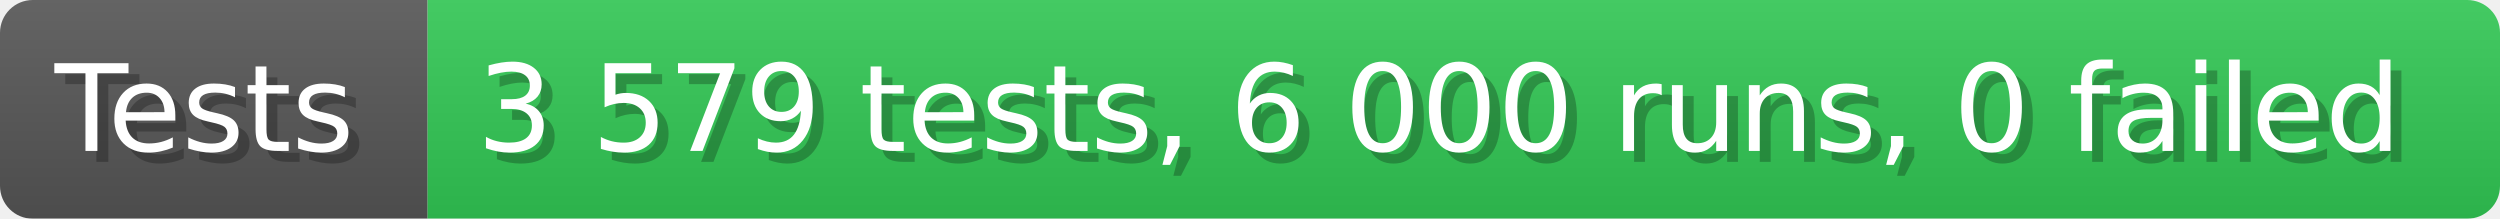
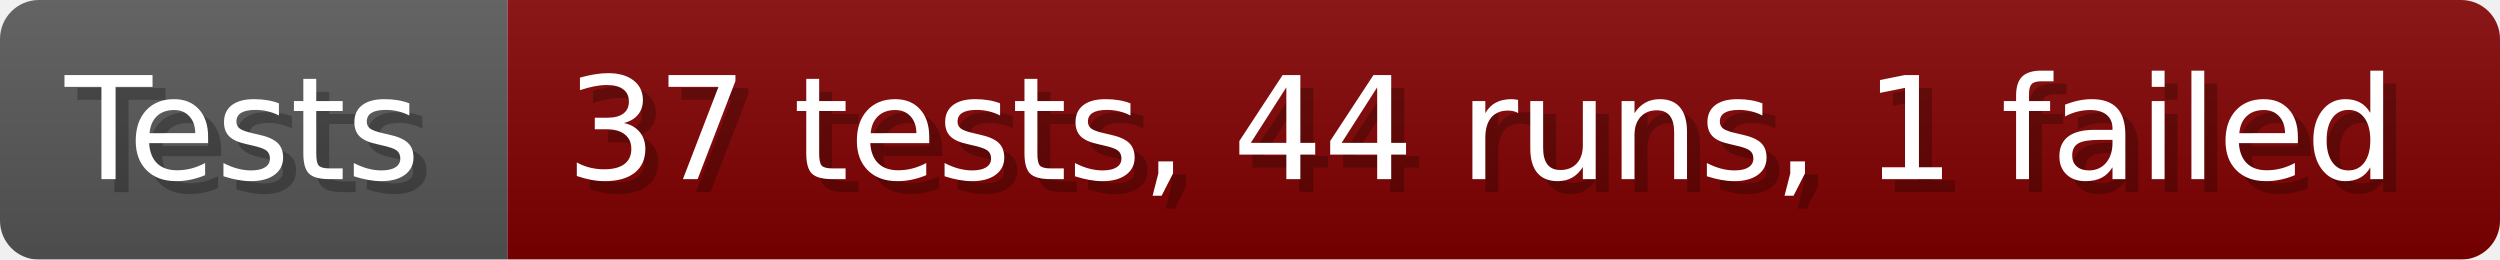
- <svg xmlns="http://www.w3.org/2000/svg" width="228.6" height="20" viewBox="0 0 2286 200" role="img" aria-label="Tests: 3 579 tests, 6 000 runs, 0 failed">
+ <svg xmlns="http://www.w3.org/2000/svg" width="192.6" height="20" viewBox="0 0 1926 200" role="img" aria-label="Tests: 37 tests, 44 runs, 1 failed">
  <linearGradient id="a" x2="0" y2="100%">
    <stop offset="0" stop-opacity=".1" stop-color="#EEE" />
    <stop offset="1" stop-opacity=".1" />
  </linearGradient>
  <mask id="m">
-     <rect width="2286" height="200" rx="30" fill="#FFF" />
+     <rect width="1926" height="200" rx="30" fill="#FFF" />
  </mask>
  <g mask="url(#m)">
    <rect width="391" height="200" fill="#555" />
-     <rect width="1895" height="200" fill="#31c653" x="391" />
-     <rect width="2286" height="200" fill="url(#a)" />
+     <rect width="1535" height="200" fill="#800000" x="391" />
+     <rect width="1926" height="200" fill="url(#a)" />
  </g>
  <g aria-hidden="true" fill="#fff" text-anchor="start" font-family="Verdana,DejaVu Sans,sans-serif" font-size="110">
    <text x="60" y="148" textLength="291" fill="#000" opacity="0.25">Tests</text>
    <text x="50" y="138" textLength="291">Tests</text>
-     <text x="446" y="148" textLength="1795" fill="#000" opacity="0.25">3 579 tests, 6 000 runs, 0 failed</text>
-     <text x="436" y="138" textLength="1795">3 579 tests, 6 000 runs, 0 failed</text>
+     <text x="446" y="148" textLength="1435" fill="#000" opacity="0.25">37 tests, 44 runs, 1 failed</text>
+     <text x="436" y="138" textLength="1435">37 tests, 44 runs, 1 failed</text>
  </g>
</svg>
